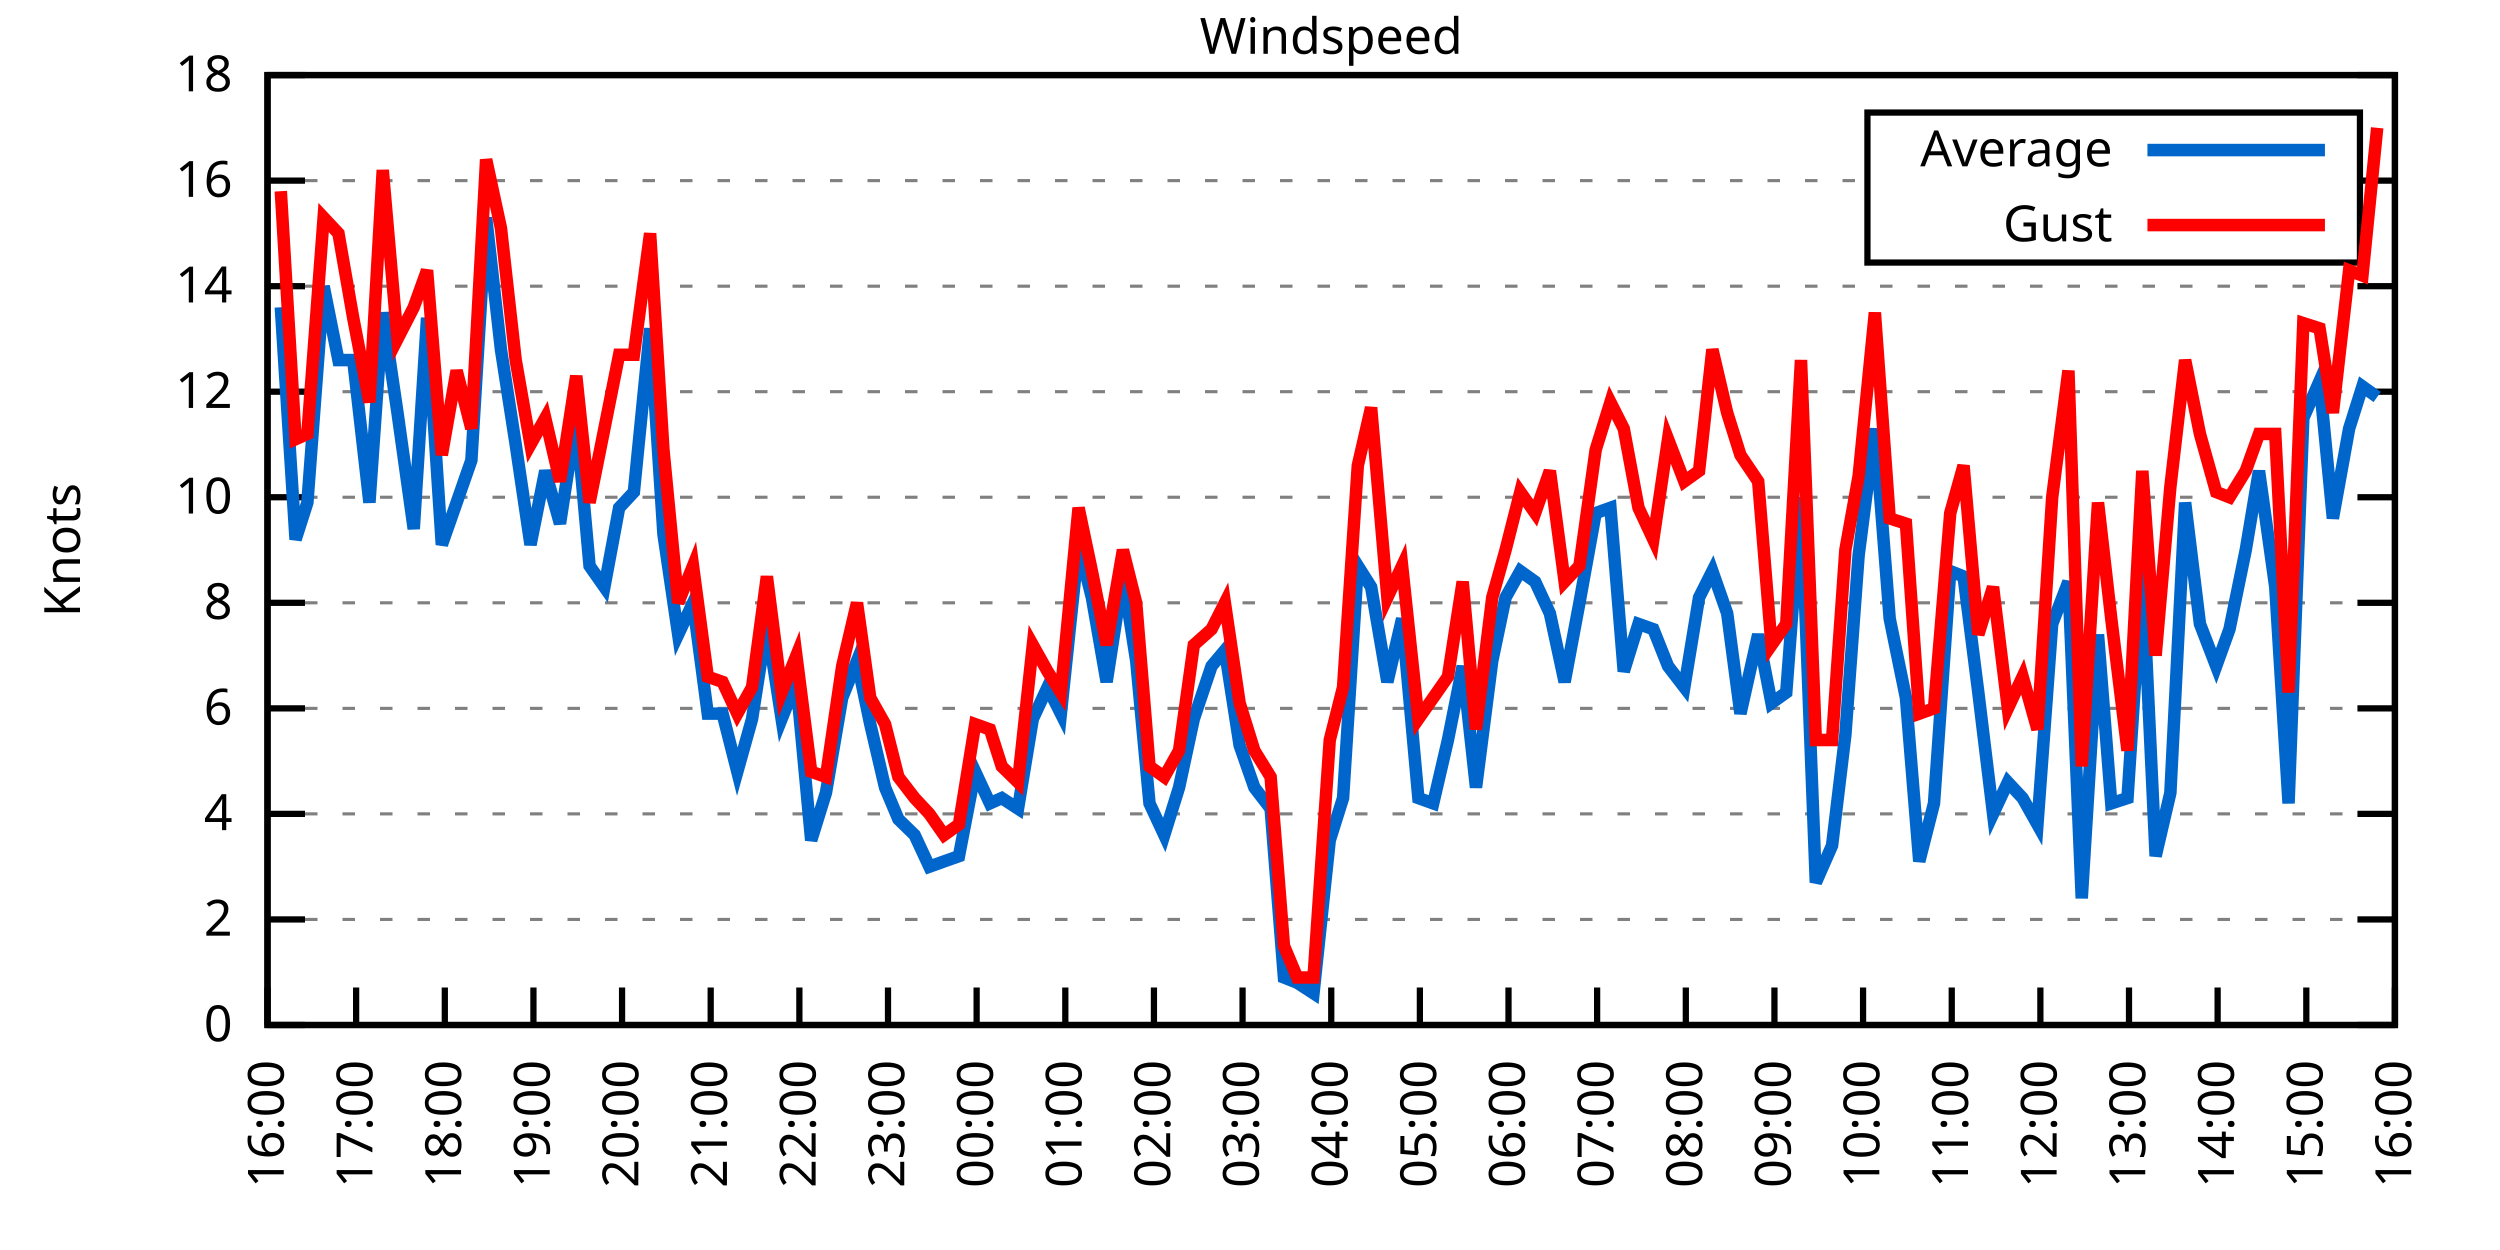
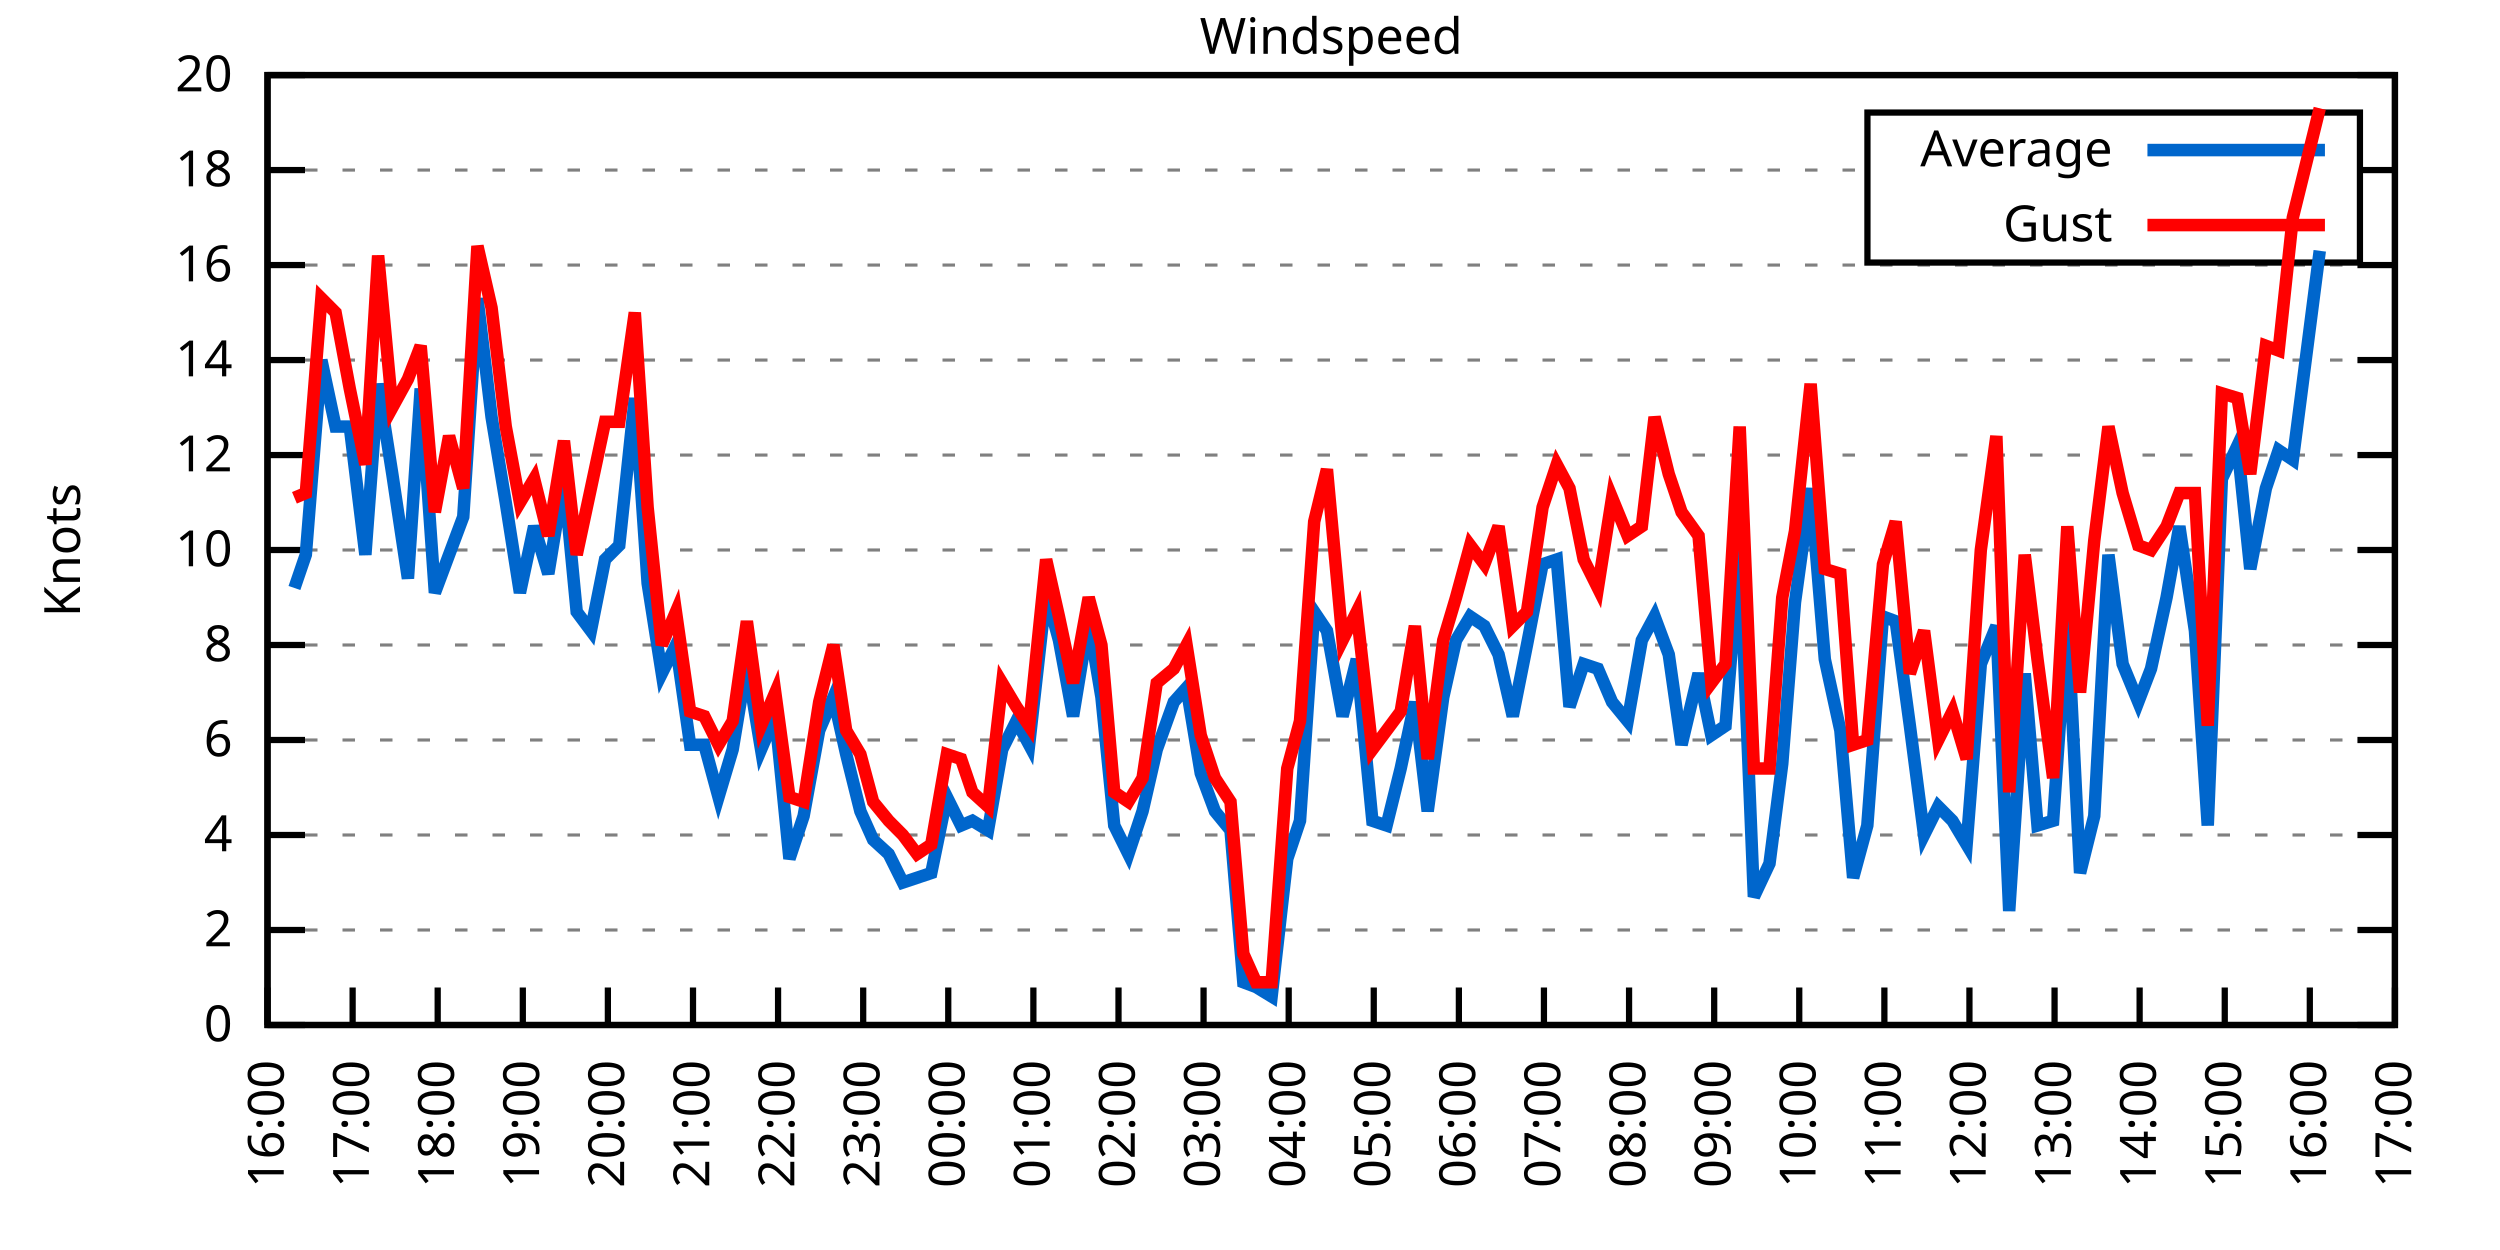
<svg xmlns="http://www.w3.org/2000/svg" xmlns:xlink="http://www.w3.org/1999/xlink" width="400" height="200" viewBox="0 0 400 200">
  <g id="gnuplot_canvas">
    <rect x="0" y="0" width="400" height="200" fill="none" />
    <defs>
      <circle id="gpDot" r="0.5" stroke-width="0.5" stroke="currentColor" />
      <path id="gpPt0" stroke-width="0.333" stroke="currentColor" d="M-1,0 h2 M0,-1 v2" />
      <path id="gpPt1" stroke-width="0.333" stroke="currentColor" d="M-1,-1 L1,1 M1,-1 L-1,1" />
      <path id="gpPt2" stroke-width="0.333" stroke="currentColor" d="M-1,0 L1,0 M0,-1 L0,1 M-1,-1 L1,1 M-1,1 L1,-1" />
      <rect id="gpPt3" stroke-width="0.333" stroke="currentColor" x="-1" y="-1" width="2" height="2" />
      <rect id="gpPt4" stroke-width="0.333" stroke="currentColor" fill="currentColor" x="-1" y="-1" width="2" height="2" />
      <circle id="gpPt5" stroke-width="0.333" stroke="currentColor" cx="0" cy="0" r="1" />
      <use xlink:href="#gpPt5" id="gpPt6" fill="currentColor" stroke="none" />
      <path id="gpPt7" stroke-width="0.333" stroke="currentColor" d="M0,-1.33 L-1.33,0.67 L1.33,0.67 z" />
      <use xlink:href="#gpPt7" id="gpPt8" fill="currentColor" stroke="none" />
      <use xlink:href="#gpPt7" id="gpPt9" stroke="currentColor" transform="rotate(180)" />
      <use xlink:href="#gpPt9" id="gpPt10" fill="currentColor" stroke="none" />
      <use xlink:href="#gpPt3" id="gpPt11" stroke="currentColor" transform="rotate(45)" />
      <use xlink:href="#gpPt11" id="gpPt12" fill="currentColor" stroke="none" />
      <path id="gpPt13" stroke-width="0.333" stroke="currentColor" d="M0,1.330 L1.265,0.411 L0.782,-1.067 L-0.782,-1.076 L-1.265,0.411 z" />
      <use xlink:href="#gpPt13" id="gpPt14" fill="currentColor" stroke="none" />
      <filter id="textbox" filterUnits="objectBoundingBox" x="0" y="0" height="1" width="1">
        <feFlood flood-color="white" flood-opacity="1" result="bgnd" />
        <feComposite in="SourceGraphic" in2="bgnd" operator="atop" />
      </filter>
      <filter id="greybox" filterUnits="objectBoundingBox" x="0" y="0" height="1" width="1">
        <feFlood flood-color="lightgrey" flood-opacity="1" result="grey" />
        <feComposite in="SourceGraphic" in2="grey" operator="atop" />
      </filter>
    </defs>
    <g fill="none" color="white" stroke="currentColor" stroke-width="1.00" stroke-linecap="butt" stroke-linejoin="miter">
</g>
    <g fill="none" color="black" stroke="currentColor" stroke-width="1.00" stroke-linecap="butt" stroke-linejoin="miter">
      <g stroke="none" shape-rendering="crispEdges">
        <polygon fill="rgb(255, 255, 255)" points="42.80,164.00 383.18,164.00 383.18,12.02 42.80,12.02 " />
      </g>
    </g>
    <g fill="none" color="black" stroke="currentColor" stroke-width="1.00" stroke-linecap="butt" stroke-linejoin="miter">
</g>
    <g fill="none" color="black" stroke="black" stroke-width="0.50" stroke-linecap="butt" stroke-linejoin="miter">
</g>
    <g fill="none" color="gray" stroke="currentColor" stroke-width="0.50" stroke-linecap="butt" stroke-linejoin="miter">
      <path stroke="gray" stroke-dasharray="2,4" class="gridline" d="M42.80,164.00 L383.19,164.00  " />
    </g>
    <g fill="none" color="gray" stroke="gray" stroke-width="1.00" stroke-linecap="butt" stroke-linejoin="miter">
</g>
    <g fill="none" color="black" stroke="currentColor" stroke-width="1.00" stroke-linecap="butt" stroke-linejoin="miter">
      <path stroke="black" d="M42.80,164.00 L48.80,164.00 M383.19,164.00 L377.19,164.00  " />
      <g transform="translate(37.20,166.60)" stroke="none" fill="black" font-family="Sans" font-size="8.00" text-anchor="end">
        <text>
          <tspan font-family="Sans"> 0</tspan>
        </text>
      </g>
    </g>
    <g fill="none" color="black" stroke="currentColor" stroke-width="1.00" stroke-linecap="butt" stroke-linejoin="miter">
</g>
    <g fill="none" color="black" stroke="black" stroke-width="0.50" stroke-linecap="butt" stroke-linejoin="miter">
</g>
    <g fill="none" color="gray" stroke="currentColor" stroke-width="0.50" stroke-linecap="butt" stroke-linejoin="miter">
-       <path stroke="gray" stroke-dasharray="2,4" class="gridline" d="M42.80,147.11 L383.19,147.11  " />
-     </g>
-     <g fill="none" color="gray" stroke="gray" stroke-width="1.00" stroke-linecap="butt" stroke-linejoin="miter">
- </g>
-     <g fill="none" color="black" stroke="currentColor" stroke-width="1.00" stroke-linecap="butt" stroke-linejoin="miter">
-       <path stroke="black" d="M42.80,147.11 L48.80,147.11 M383.19,147.11 L377.19,147.11  " />
-       <g transform="translate(37.20,149.71)" stroke="none" fill="black" font-family="Sans" font-size="8.00" text-anchor="end">
+       <path stroke="gray" stroke-dasharray="2,4" class="gridline" d="M42.80,148.80 L383.19,148.80  " />
+     </g>
+     <g fill="none" color="gray" stroke="gray" stroke-width="1.00" stroke-linecap="butt" stroke-linejoin="miter">
+ </g>
+     <g fill="none" color="black" stroke="currentColor" stroke-width="1.00" stroke-linecap="butt" stroke-linejoin="miter">
+       <path stroke="black" d="M42.80,148.80 L48.80,148.80 M383.19,148.80 L377.19,148.80  " />
+       <g transform="translate(37.20,151.40)" stroke="none" fill="black" font-family="Sans" font-size="8.00" text-anchor="end">
        <text>
          <tspan font-family="Sans"> 2</tspan>
        </text>
      </g>
    </g>
    <g fill="none" color="black" stroke="currentColor" stroke-width="1.00" stroke-linecap="butt" stroke-linejoin="miter">
</g>
    <g fill="none" color="black" stroke="black" stroke-width="0.50" stroke-linecap="butt" stroke-linejoin="miter">
</g>
    <g fill="none" color="gray" stroke="currentColor" stroke-width="0.50" stroke-linecap="butt" stroke-linejoin="miter">
-       <path stroke="gray" stroke-dasharray="2,4" class="gridline" d="M42.80,130.22 L383.19,130.22  " />
-     </g>
-     <g fill="none" color="gray" stroke="gray" stroke-width="1.00" stroke-linecap="butt" stroke-linejoin="miter">
- </g>
-     <g fill="none" color="black" stroke="currentColor" stroke-width="1.00" stroke-linecap="butt" stroke-linejoin="miter">
-       <path stroke="black" d="M42.80,130.22 L48.80,130.22 M383.19,130.22 L377.19,130.22  " />
-       <g transform="translate(37.20,132.82)" stroke="none" fill="black" font-family="Sans" font-size="8.00" text-anchor="end">
+       <path stroke="gray" stroke-dasharray="2,4" class="gridline" d="M42.80,133.60 L383.19,133.60  " />
+     </g>
+     <g fill="none" color="gray" stroke="gray" stroke-width="1.00" stroke-linecap="butt" stroke-linejoin="miter">
+ </g>
+     <g fill="none" color="black" stroke="currentColor" stroke-width="1.00" stroke-linecap="butt" stroke-linejoin="miter">
+       <path stroke="black" d="M42.80,133.60 L48.80,133.60 M383.19,133.60 L377.19,133.60  " />
+       <g transform="translate(37.20,136.20)" stroke="none" fill="black" font-family="Sans" font-size="8.00" text-anchor="end">
        <text>
          <tspan font-family="Sans"> 4</tspan>
        </text>
      </g>
    </g>
    <g fill="none" color="black" stroke="currentColor" stroke-width="1.00" stroke-linecap="butt" stroke-linejoin="miter">
</g>
    <g fill="none" color="black" stroke="black" stroke-width="0.50" stroke-linecap="butt" stroke-linejoin="miter">
</g>
    <g fill="none" color="gray" stroke="currentColor" stroke-width="0.50" stroke-linecap="butt" stroke-linejoin="miter">
-       <path stroke="gray" stroke-dasharray="2,4" class="gridline" d="M42.80,113.34 L383.19,113.34  " />
-     </g>
-     <g fill="none" color="gray" stroke="gray" stroke-width="1.00" stroke-linecap="butt" stroke-linejoin="miter">
- </g>
-     <g fill="none" color="black" stroke="currentColor" stroke-width="1.00" stroke-linecap="butt" stroke-linejoin="miter">
-       <path stroke="black" d="M42.80,113.34 L48.80,113.34 M383.19,113.34 L377.19,113.34  " />
-       <g transform="translate(37.20,115.94)" stroke="none" fill="black" font-family="Sans" font-size="8.00" text-anchor="end">
+       <path stroke="gray" stroke-dasharray="2,4" class="gridline" d="M42.80,118.40 L383.19,118.40  " />
+     </g>
+     <g fill="none" color="gray" stroke="gray" stroke-width="1.00" stroke-linecap="butt" stroke-linejoin="miter">
+ </g>
+     <g fill="none" color="black" stroke="currentColor" stroke-width="1.00" stroke-linecap="butt" stroke-linejoin="miter">
+       <path stroke="black" d="M42.80,118.40 L48.80,118.40 M383.19,118.40 L377.19,118.40  " />
+       <g transform="translate(37.20,121.00)" stroke="none" fill="black" font-family="Sans" font-size="8.00" text-anchor="end">
        <text>
          <tspan font-family="Sans"> 6</tspan>
        </text>
      </g>
    </g>
    <g fill="none" color="black" stroke="currentColor" stroke-width="1.00" stroke-linecap="butt" stroke-linejoin="miter">
</g>
    <g fill="none" color="black" stroke="black" stroke-width="0.50" stroke-linecap="butt" stroke-linejoin="miter">
</g>
    <g fill="none" color="gray" stroke="currentColor" stroke-width="0.50" stroke-linecap="butt" stroke-linejoin="miter">
-       <path stroke="gray" stroke-dasharray="2,4" class="gridline" d="M42.80,96.45 L383.19,96.45  " />
-     </g>
-     <g fill="none" color="gray" stroke="gray" stroke-width="1.00" stroke-linecap="butt" stroke-linejoin="miter">
- </g>
-     <g fill="none" color="black" stroke="currentColor" stroke-width="1.00" stroke-linecap="butt" stroke-linejoin="miter">
-       <path stroke="black" d="M42.80,96.45 L48.80,96.45 M383.19,96.45 L377.19,96.45  " />
-       <g transform="translate(37.20,99.05)" stroke="none" fill="black" font-family="Sans" font-size="8.00" text-anchor="end">
+       <path stroke="gray" stroke-dasharray="2,4" class="gridline" d="M42.80,103.20 L383.19,103.20  " />
+     </g>
+     <g fill="none" color="gray" stroke="gray" stroke-width="1.00" stroke-linecap="butt" stroke-linejoin="miter">
+ </g>
+     <g fill="none" color="black" stroke="currentColor" stroke-width="1.00" stroke-linecap="butt" stroke-linejoin="miter">
+       <path stroke="black" d="M42.80,103.20 L48.80,103.20 M383.19,103.20 L377.19,103.20  " />
+       <g transform="translate(37.20,105.80)" stroke="none" fill="black" font-family="Sans" font-size="8.00" text-anchor="end">
        <text>
          <tspan font-family="Sans"> 8</tspan>
        </text>
      </g>
    </g>
    <g fill="none" color="black" stroke="currentColor" stroke-width="1.00" stroke-linecap="butt" stroke-linejoin="miter">
</g>
    <g fill="none" color="black" stroke="black" stroke-width="0.50" stroke-linecap="butt" stroke-linejoin="miter">
</g>
    <g fill="none" color="gray" stroke="currentColor" stroke-width="0.50" stroke-linecap="butt" stroke-linejoin="miter">
-       <path stroke="gray" stroke-dasharray="2,4" class="gridline" d="M42.80,79.56 L383.19,79.56  " />
-     </g>
-     <g fill="none" color="gray" stroke="gray" stroke-width="1.00" stroke-linecap="butt" stroke-linejoin="miter">
- </g>
-     <g fill="none" color="black" stroke="currentColor" stroke-width="1.00" stroke-linecap="butt" stroke-linejoin="miter">
-       <path stroke="black" d="M42.80,79.56 L48.80,79.56 M383.19,79.56 L377.19,79.56  " />
-       <g transform="translate(37.20,82.16)" stroke="none" fill="black" font-family="Sans" font-size="8.00" text-anchor="end">
+       <path stroke="gray" stroke-dasharray="2,4" class="gridline" d="M42.80,88.00 L383.19,88.00  " />
+     </g>
+     <g fill="none" color="gray" stroke="gray" stroke-width="1.00" stroke-linecap="butt" stroke-linejoin="miter">
+ </g>
+     <g fill="none" color="black" stroke="currentColor" stroke-width="1.00" stroke-linecap="butt" stroke-linejoin="miter">
+       <path stroke="black" d="M42.80,88.00 L48.80,88.00 M383.19,88.00 L377.19,88.00  " />
+       <g transform="translate(37.20,90.60)" stroke="none" fill="black" font-family="Sans" font-size="8.00" text-anchor="end">
        <text>
          <tspan font-family="Sans"> 10</tspan>
        </text>
      </g>
    </g>
    <g fill="none" color="black" stroke="currentColor" stroke-width="1.00" stroke-linecap="butt" stroke-linejoin="miter">
</g>
    <g fill="none" color="black" stroke="black" stroke-width="0.50" stroke-linecap="butt" stroke-linejoin="miter">
</g>
    <g fill="none" color="gray" stroke="currentColor" stroke-width="0.50" stroke-linecap="butt" stroke-linejoin="miter">
-       <path stroke="gray" stroke-dasharray="2,4" class="gridline" d="M42.80,62.67 L383.19,62.67  " />
-     </g>
-     <g fill="none" color="gray" stroke="gray" stroke-width="1.00" stroke-linecap="butt" stroke-linejoin="miter">
- </g>
-     <g fill="none" color="black" stroke="currentColor" stroke-width="1.00" stroke-linecap="butt" stroke-linejoin="miter">
-       <path stroke="black" d="M42.80,62.67 L48.80,62.67 M383.19,62.67 L377.19,62.67  " />
-       <g transform="translate(37.20,65.27)" stroke="none" fill="black" font-family="Sans" font-size="8.00" text-anchor="end">
+       <path stroke="gray" stroke-dasharray="2,4" class="gridline" d="M42.80,72.81 L383.19,72.81  " />
+     </g>
+     <g fill="none" color="gray" stroke="gray" stroke-width="1.00" stroke-linecap="butt" stroke-linejoin="miter">
+ </g>
+     <g fill="none" color="black" stroke="currentColor" stroke-width="1.00" stroke-linecap="butt" stroke-linejoin="miter">
+       <path stroke="black" d="M42.80,72.81 L48.80,72.81 M383.19,72.81 L377.19,72.81  " />
+       <g transform="translate(37.20,75.41)" stroke="none" fill="black" font-family="Sans" font-size="8.00" text-anchor="end">
        <text>
          <tspan font-family="Sans"> 12</tspan>
        </text>
      </g>
    </g>
    <g fill="none" color="black" stroke="currentColor" stroke-width="1.00" stroke-linecap="butt" stroke-linejoin="miter">
</g>
    <g fill="none" color="black" stroke="black" stroke-width="0.50" stroke-linecap="butt" stroke-linejoin="miter">
</g>
    <g fill="none" color="gray" stroke="currentColor" stroke-width="0.50" stroke-linecap="butt" stroke-linejoin="miter">
-       <path stroke="gray" stroke-dasharray="2,4" class="gridline" d="M42.80,45.79 L383.19,45.79  " />
-     </g>
-     <g fill="none" color="gray" stroke="gray" stroke-width="1.00" stroke-linecap="butt" stroke-linejoin="miter">
- </g>
-     <g fill="none" color="black" stroke="currentColor" stroke-width="1.00" stroke-linecap="butt" stroke-linejoin="miter">
-       <path stroke="black" d="M42.80,45.79 L48.80,45.79 M383.19,45.79 L377.19,45.79  " />
-       <g transform="translate(37.20,48.39)" stroke="none" fill="black" font-family="Sans" font-size="8.00" text-anchor="end">
+       <path stroke="gray" stroke-dasharray="2,4" class="gridline" d="M42.80,57.61 L383.19,57.61  " />
+     </g>
+     <g fill="none" color="gray" stroke="gray" stroke-width="1.00" stroke-linecap="butt" stroke-linejoin="miter">
+ </g>
+     <g fill="none" color="black" stroke="currentColor" stroke-width="1.00" stroke-linecap="butt" stroke-linejoin="miter">
+       <path stroke="black" d="M42.80,57.61 L48.80,57.61 M383.19,57.61 L377.19,57.61  " />
+       <g transform="translate(37.20,60.21)" stroke="none" fill="black" font-family="Sans" font-size="8.00" text-anchor="end">
        <text>
          <tspan font-family="Sans"> 14</tspan>
        </text>
      </g>
    </g>
    <g fill="none" color="black" stroke="currentColor" stroke-width="1.00" stroke-linecap="butt" stroke-linejoin="miter">
</g>
    <g fill="none" color="black" stroke="black" stroke-width="0.50" stroke-linecap="butt" stroke-linejoin="miter">
</g>
    <g fill="none" color="gray" stroke="currentColor" stroke-width="0.50" stroke-linecap="butt" stroke-linejoin="miter">
-       <path stroke="gray" stroke-dasharray="2,4" class="gridline" d="M42.80,28.90 L298.79,28.90 M377.59,28.90 L383.19,28.90  " />
-     </g>
-     <g fill="none" color="gray" stroke="gray" stroke-width="1.00" stroke-linecap="butt" stroke-linejoin="miter">
- </g>
-     <g fill="none" color="black" stroke="currentColor" stroke-width="1.00" stroke-linecap="butt" stroke-linejoin="miter">
-       <path stroke="black" d="M42.80,28.90 L48.80,28.90 M383.19,28.90 L377.19,28.90  " />
-       <g transform="translate(37.20,31.50)" stroke="none" fill="black" font-family="Sans" font-size="8.00" text-anchor="end">
+       <path stroke="gray" stroke-dasharray="2,4" class="gridline" d="M42.80,42.41 L383.19,42.41  " />
+     </g>
+     <g fill="none" color="gray" stroke="gray" stroke-width="1.00" stroke-linecap="butt" stroke-linejoin="miter">
+ </g>
+     <g fill="none" color="black" stroke="currentColor" stroke-width="1.00" stroke-linecap="butt" stroke-linejoin="miter">
+       <path stroke="black" d="M42.80,42.41 L48.80,42.41 M383.19,42.41 L377.19,42.41  " />
+       <g transform="translate(37.20,45.01)" stroke="none" fill="black" font-family="Sans" font-size="8.00" text-anchor="end">
        <text>
          <tspan font-family="Sans"> 16</tspan>
+         </text>
+       </g>
+     </g>
+     <g fill="none" color="black" stroke="currentColor" stroke-width="1.00" stroke-linecap="butt" stroke-linejoin="miter">
+ </g>
+     <g fill="none" color="black" stroke="black" stroke-width="0.50" stroke-linecap="butt" stroke-linejoin="miter">
+ </g>
+     <g fill="none" color="gray" stroke="currentColor" stroke-width="0.50" stroke-linecap="butt" stroke-linejoin="miter">
+       <path stroke="gray" stroke-dasharray="2,4" class="gridline" d="M42.80,27.21 L298.79,27.21 M377.59,27.21 L383.19,27.21  " />
+     </g>
+     <g fill="none" color="gray" stroke="gray" stroke-width="1.00" stroke-linecap="butt" stroke-linejoin="miter">
+ </g>
+     <g fill="none" color="black" stroke="currentColor" stroke-width="1.00" stroke-linecap="butt" stroke-linejoin="miter">
+       <path stroke="black" d="M42.80,27.21 L48.80,27.21 M383.19,27.21 L377.19,27.21  " />
+       <g transform="translate(37.20,29.81)" stroke="none" fill="black" font-family="Sans" font-size="8.00" text-anchor="end">
+         <text>
+           <tspan font-family="Sans"> 18</tspan>
        </text>
      </g>
    </g>
    <g fill="none" color="black" stroke="currentColor" stroke-width="1.00" stroke-linecap="butt" stroke-linejoin="miter">
</g>
    <g fill="none" color="black" stroke="black" stroke-width="0.50" stroke-linecap="butt" stroke-linejoin="miter">
</g>
    <g fill="none" color="gray" stroke="currentColor" stroke-width="0.50" stroke-linecap="butt" stroke-linejoin="miter">
      <path stroke="gray" stroke-dasharray="2,4" class="gridline" d="M42.80,12.01 L383.19,12.01  " />
    </g>
    <g fill="none" color="gray" stroke="gray" stroke-width="1.00" stroke-linecap="butt" stroke-linejoin="miter">
</g>
    <g fill="none" color="black" stroke="currentColor" stroke-width="1.00" stroke-linecap="butt" stroke-linejoin="miter">
      <path stroke="black" d="M42.80,12.01 L48.80,12.01 M383.19,12.01 L377.19,12.01  " />
      <g transform="translate(37.20,14.61)" stroke="none" fill="black" font-family="Sans" font-size="8.00" text-anchor="end">
        <text>
-           <tspan font-family="Sans"> 18</tspan>
+           <tspan font-family="Sans"> 20</tspan>
        </text>
      </g>
    </g>
    <g fill="none" color="black" stroke="currentColor" stroke-width="1.00" stroke-linecap="butt" stroke-linejoin="miter">
      <path stroke="black" d="M42.80,164.00 L42.80,158.00  " />
      <g transform="translate(45.40,169.60) rotate(270.00)" stroke="none" fill="black" font-family="Sans" font-size="8.00" text-anchor="end">
        <text>
          <tspan font-family="Sans">16:00</tspan>
        </text>
      </g>
    </g>
    <g fill="none" color="black" stroke="currentColor" stroke-width="1.00" stroke-linecap="butt" stroke-linejoin="miter">
-       <path stroke="black" d="M56.98,164.00 L56.98,158.00  " />
-       <g transform="translate(59.58,169.60) rotate(270.00)" stroke="none" fill="black" font-family="Sans" font-size="8.00" text-anchor="end">
+       <path stroke="black" d="M56.42,164.00 L56.42,158.00  " />
+       <g transform="translate(59.02,169.60) rotate(270.00)" stroke="none" fill="black" font-family="Sans" font-size="8.00" text-anchor="end">
        <text>
          <tspan font-family="Sans">17:00</tspan>
        </text>
      </g>
    </g>
    <g fill="none" color="black" stroke="currentColor" stroke-width="1.00" stroke-linecap="butt" stroke-linejoin="miter">
-       <path stroke="black" d="M71.17,164.00 L71.17,158.00  " />
-       <g transform="translate(73.77,169.60) rotate(270.00)" stroke="none" fill="black" font-family="Sans" font-size="8.00" text-anchor="end">
+       <path stroke="black" d="M70.03,164.00 L70.03,158.00  " />
+       <g transform="translate(72.63,169.60) rotate(270.00)" stroke="none" fill="black" font-family="Sans" font-size="8.00" text-anchor="end">
        <text>
          <tspan font-family="Sans">18:00</tspan>
        </text>
      </g>
    </g>
    <g fill="none" color="black" stroke="currentColor" stroke-width="1.00" stroke-linecap="butt" stroke-linejoin="miter">
-       <path stroke="black" d="M85.35,164.00 L85.35,158.00  " />
-       <g transform="translate(87.95,169.60) rotate(270.00)" stroke="none" fill="black" font-family="Sans" font-size="8.00" text-anchor="end">
+       <path stroke="black" d="M83.65,164.00 L83.65,158.00  " />
+       <g transform="translate(86.25,169.60) rotate(270.00)" stroke="none" fill="black" font-family="Sans" font-size="8.00" text-anchor="end">
        <text>
          <tspan font-family="Sans">19:00</tspan>
        </text>
      </g>
    </g>
    <g fill="none" color="black" stroke="currentColor" stroke-width="1.00" stroke-linecap="butt" stroke-linejoin="miter">
-       <path stroke="black" d="M99.53,164.00 L99.53,158.00  " />
-       <g transform="translate(102.13,169.60) rotate(270.00)" stroke="none" fill="black" font-family="Sans" font-size="8.00" text-anchor="end">
+       <path stroke="black" d="M97.26,164.00 L97.26,158.00  " />
+       <g transform="translate(99.86,169.60) rotate(270.00)" stroke="none" fill="black" font-family="Sans" font-size="8.00" text-anchor="end">
        <text>
          <tspan font-family="Sans">20:00</tspan>
        </text>
      </g>
    </g>
    <g fill="none" color="black" stroke="currentColor" stroke-width="1.00" stroke-linecap="butt" stroke-linejoin="miter">
-       <path stroke="black" d="M113.71,164.00 L113.71,158.00  " />
-       <g transform="translate(116.31,169.60) rotate(270.00)" stroke="none" fill="black" font-family="Sans" font-size="8.00" text-anchor="end">
+       <path stroke="black" d="M110.88,164.00 L110.88,158.00  " />
+       <g transform="translate(113.48,169.60) rotate(270.00)" stroke="none" fill="black" font-family="Sans" font-size="8.00" text-anchor="end">
        <text>
          <tspan font-family="Sans">21:00</tspan>
        </text>
      </g>
    </g>
    <g fill="none" color="black" stroke="currentColor" stroke-width="1.00" stroke-linecap="butt" stroke-linejoin="miter">
-       <path stroke="black" d="M127.90,164.00 L127.90,158.00  " />
-       <g transform="translate(130.50,169.60) rotate(270.00)" stroke="none" fill="black" font-family="Sans" font-size="8.00" text-anchor="end">
+       <path stroke="black" d="M124.49,164.00 L124.49,158.00  " />
+       <g transform="translate(127.09,169.60) rotate(270.00)" stroke="none" fill="black" font-family="Sans" font-size="8.00" text-anchor="end">
        <text>
          <tspan font-family="Sans">22:00</tspan>
        </text>
      </g>
    </g>
    <g fill="none" color="black" stroke="currentColor" stroke-width="1.00" stroke-linecap="butt" stroke-linejoin="miter">
-       <path stroke="black" d="M142.08,164.00 L142.08,158.00  " />
-       <g transform="translate(144.68,169.60) rotate(270.00)" stroke="none" fill="black" font-family="Sans" font-size="8.00" text-anchor="end">
+       <path stroke="black" d="M138.11,164.00 L138.11,158.00  " />
+       <g transform="translate(140.71,169.60) rotate(270.00)" stroke="none" fill="black" font-family="Sans" font-size="8.00" text-anchor="end">
        <text>
          <tspan font-family="Sans">23:00</tspan>
        </text>
      </g>
    </g>
    <g fill="none" color="black" stroke="currentColor" stroke-width="1.00" stroke-linecap="butt" stroke-linejoin="miter">
-       <path stroke="black" d="M156.26,164.00 L156.26,158.00  " />
-       <g transform="translate(158.86,169.60) rotate(270.00)" stroke="none" fill="black" font-family="Sans" font-size="8.00" text-anchor="end">
+       <path stroke="black" d="M151.72,164.00 L151.72,158.00  " />
+       <g transform="translate(154.32,169.60) rotate(270.00)" stroke="none" fill="black" font-family="Sans" font-size="8.00" text-anchor="end">
        <text>
          <tspan font-family="Sans">00:00</tspan>
        </text>
      </g>
    </g>
    <g fill="none" color="black" stroke="currentColor" stroke-width="1.00" stroke-linecap="butt" stroke-linejoin="miter">
-       <path stroke="black" d="M170.45,164.00 L170.45,158.00  " />
-       <g transform="translate(173.05,169.60) rotate(270.00)" stroke="none" fill="black" font-family="Sans" font-size="8.00" text-anchor="end">
+       <path stroke="black" d="M165.34,164.00 L165.34,158.00  " />
+       <g transform="translate(167.94,169.60) rotate(270.00)" stroke="none" fill="black" font-family="Sans" font-size="8.00" text-anchor="end">
        <text>
          <tspan font-family="Sans">01:00</tspan>
        </text>
      </g>
    </g>
    <g fill="none" color="black" stroke="currentColor" stroke-width="1.00" stroke-linecap="butt" stroke-linejoin="miter">
-       <path stroke="black" d="M184.63,164.00 L184.63,158.00  " />
-       <g transform="translate(187.23,169.60) rotate(270.00)" stroke="none" fill="black" font-family="Sans" font-size="8.00" text-anchor="end">
+       <path stroke="black" d="M178.96,164.00 L178.96,158.00  " />
+       <g transform="translate(181.56,169.60) rotate(270.00)" stroke="none" fill="black" font-family="Sans" font-size="8.00" text-anchor="end">
        <text>
          <tspan font-family="Sans">02:00</tspan>
        </text>
      </g>
    </g>
    <g fill="none" color="black" stroke="currentColor" stroke-width="1.00" stroke-linecap="butt" stroke-linejoin="miter">
-       <path stroke="black" d="M198.81,164.00 L198.81,158.00  " />
-       <g transform="translate(201.41,169.60) rotate(270.00)" stroke="none" fill="black" font-family="Sans" font-size="8.00" text-anchor="end">
+       <path stroke="black" d="M192.57,164.00 L192.57,158.00  " />
+       <g transform="translate(195.17,169.60) rotate(270.00)" stroke="none" fill="black" font-family="Sans" font-size="8.00" text-anchor="end">
        <text>
          <tspan font-family="Sans">03:00</tspan>
        </text>
      </g>
    </g>
    <g fill="none" color="black" stroke="currentColor" stroke-width="1.00" stroke-linecap="butt" stroke-linejoin="miter">
-       <path stroke="black" d="M213.00,164.00 L213.00,158.00  " />
-       <g transform="translate(215.60,169.60) rotate(270.00)" stroke="none" fill="black" font-family="Sans" font-size="8.00" text-anchor="end">
+       <path stroke="black" d="M206.19,164.00 L206.19,158.00  " />
+       <g transform="translate(208.79,169.60) rotate(270.00)" stroke="none" fill="black" font-family="Sans" font-size="8.00" text-anchor="end">
        <text>
          <tspan font-family="Sans">04:00</tspan>
        </text>
      </g>
    </g>
    <g fill="none" color="black" stroke="currentColor" stroke-width="1.00" stroke-linecap="butt" stroke-linejoin="miter">
-       <path stroke="black" d="M227.18,164.00 L227.18,158.00  " />
-       <g transform="translate(229.78,169.60) rotate(270.00)" stroke="none" fill="black" font-family="Sans" font-size="8.00" text-anchor="end">
+       <path stroke="black" d="M219.80,164.00 L219.80,158.00  " />
+       <g transform="translate(222.40,169.60) rotate(270.00)" stroke="none" fill="black" font-family="Sans" font-size="8.00" text-anchor="end">
        <text>
          <tspan font-family="Sans">05:00</tspan>
        </text>
      </g>
    </g>
    <g fill="none" color="black" stroke="currentColor" stroke-width="1.00" stroke-linecap="butt" stroke-linejoin="miter">
-       <path stroke="black" d="M241.36,164.00 L241.36,158.00  " />
-       <g transform="translate(243.96,169.60) rotate(270.00)" stroke="none" fill="black" font-family="Sans" font-size="8.00" text-anchor="end">
+       <path stroke="black" d="M233.42,164.00 L233.42,158.00  " />
+       <g transform="translate(236.02,169.60) rotate(270.00)" stroke="none" fill="black" font-family="Sans" font-size="8.00" text-anchor="end">
        <text>
          <tspan font-family="Sans">06:00</tspan>
        </text>
      </g>
    </g>
    <g fill="none" color="black" stroke="currentColor" stroke-width="1.00" stroke-linecap="butt" stroke-linejoin="miter">
-       <path stroke="black" d="M255.54,164.00 L255.54,158.00  " />
-       <g transform="translate(258.14,169.60) rotate(270.00)" stroke="none" fill="black" font-family="Sans" font-size="8.00" text-anchor="end">
+       <path stroke="black" d="M247.03,164.00 L247.03,158.00  " />
+       <g transform="translate(249.63,169.60) rotate(270.00)" stroke="none" fill="black" font-family="Sans" font-size="8.00" text-anchor="end">
        <text>
          <tspan font-family="Sans">07:00</tspan>
        </text>
      </g>
    </g>
    <g fill="none" color="black" stroke="currentColor" stroke-width="1.00" stroke-linecap="butt" stroke-linejoin="miter">
-       <path stroke="black" d="M269.73,164.00 L269.73,158.00  " />
-       <g transform="translate(272.33,169.60) rotate(270.00)" stroke="none" fill="black" font-family="Sans" font-size="8.00" text-anchor="end">
+       <path stroke="black" d="M260.65,164.00 L260.65,158.00  " />
+       <g transform="translate(263.25,169.60) rotate(270.00)" stroke="none" fill="black" font-family="Sans" font-size="8.00" text-anchor="end">
        <text>
          <tspan font-family="Sans">08:00</tspan>
        </text>
      </g>
    </g>
    <g fill="none" color="black" stroke="currentColor" stroke-width="1.00" stroke-linecap="butt" stroke-linejoin="miter">
-       <path stroke="black" d="M283.91,164.00 L283.91,158.00  " />
-       <g transform="translate(286.51,169.60) rotate(270.00)" stroke="none" fill="black" font-family="Sans" font-size="8.00" text-anchor="end">
+       <path stroke="black" d="M274.27,164.00 L274.27,158.00  " />
+       <g transform="translate(276.87,169.60) rotate(270.00)" stroke="none" fill="black" font-family="Sans" font-size="8.00" text-anchor="end">
        <text>
          <tspan font-family="Sans">09:00</tspan>
        </text>
      </g>
    </g>
    <g fill="none" color="black" stroke="currentColor" stroke-width="1.00" stroke-linecap="butt" stroke-linejoin="miter">
-       <path stroke="black" d="M298.09,164.00 L298.09,158.00  " />
-       <g transform="translate(300.69,169.60) rotate(270.00)" stroke="none" fill="black" font-family="Sans" font-size="8.00" text-anchor="end">
+       <path stroke="black" d="M287.88,164.00 L287.88,158.00  " />
+       <g transform="translate(290.48,169.60) rotate(270.00)" stroke="none" fill="black" font-family="Sans" font-size="8.00" text-anchor="end">
        <text>
          <tspan font-family="Sans">10:00</tspan>
        </text>
      </g>
    </g>
    <g fill="none" color="black" stroke="currentColor" stroke-width="1.00" stroke-linecap="butt" stroke-linejoin="miter">
-       <path stroke="black" d="M312.28,164.00 L312.28,158.00  " />
-       <g transform="translate(314.88,169.60) rotate(270.00)" stroke="none" fill="black" font-family="Sans" font-size="8.00" text-anchor="end">
+       <path stroke="black" d="M301.50,164.00 L301.50,158.00  " />
+       <g transform="translate(304.10,169.60) rotate(270.00)" stroke="none" fill="black" font-family="Sans" font-size="8.00" text-anchor="end">
        <text>
          <tspan font-family="Sans">11:00</tspan>
        </text>
      </g>
    </g>
    <g fill="none" color="black" stroke="currentColor" stroke-width="1.00" stroke-linecap="butt" stroke-linejoin="miter">
-       <path stroke="black" d="M326.46,164.00 L326.46,158.00  " />
-       <g transform="translate(329.06,169.60) rotate(270.00)" stroke="none" fill="black" font-family="Sans" font-size="8.00" text-anchor="end">
+       <path stroke="black" d="M315.11,164.00 L315.11,158.00  " />
+       <g transform="translate(317.71,169.60) rotate(270.00)" stroke="none" fill="black" font-family="Sans" font-size="8.00" text-anchor="end">
        <text>
          <tspan font-family="Sans">12:00</tspan>
        </text>
      </g>
    </g>
    <g fill="none" color="black" stroke="currentColor" stroke-width="1.00" stroke-linecap="butt" stroke-linejoin="miter">
-       <path stroke="black" d="M340.64,164.00 L340.64,158.00  " />
-       <g transform="translate(343.24,169.60) rotate(270.00)" stroke="none" fill="black" font-family="Sans" font-size="8.00" text-anchor="end">
+       <path stroke="black" d="M328.73,164.00 L328.73,158.00  " />
+       <g transform="translate(331.33,169.60) rotate(270.00)" stroke="none" fill="black" font-family="Sans" font-size="8.00" text-anchor="end">
        <text>
          <tspan font-family="Sans">13:00</tspan>
        </text>
      </g>
    </g>
    <g fill="none" color="black" stroke="currentColor" stroke-width="1.00" stroke-linecap="butt" stroke-linejoin="miter">
-       <path stroke="black" d="M354.82,164.00 L354.82,158.00  " />
-       <g transform="translate(357.42,169.60) rotate(270.00)" stroke="none" fill="black" font-family="Sans" font-size="8.00" text-anchor="end">
+       <path stroke="black" d="M342.34,164.00 L342.34,158.00  " />
+       <g transform="translate(344.94,169.60) rotate(270.00)" stroke="none" fill="black" font-family="Sans" font-size="8.00" text-anchor="end">
        <text>
          <tspan font-family="Sans">14:00</tspan>
        </text>
      </g>
    </g>
    <g fill="none" color="black" stroke="currentColor" stroke-width="1.00" stroke-linecap="butt" stroke-linejoin="miter">
-       <path stroke="black" d="M369.01,164.00 L369.01,158.00  " />
-       <g transform="translate(371.61,169.60) rotate(270.00)" stroke="none" fill="black" font-family="Sans" font-size="8.00" text-anchor="end">
+       <path stroke="black" d="M355.96,164.00 L355.96,158.00  " />
+       <g transform="translate(358.56,169.60) rotate(270.00)" stroke="none" fill="black" font-family="Sans" font-size="8.00" text-anchor="end">
        <text>
          <tspan font-family="Sans">15:00</tspan>
+         </text>
+       </g>
+     </g>
+     <g fill="none" color="black" stroke="currentColor" stroke-width="1.00" stroke-linecap="butt" stroke-linejoin="miter">
+       <path stroke="black" d="M369.57,164.00 L369.57,158.00  " />
+       <g transform="translate(372.17,169.60) rotate(270.00)" stroke="none" fill="black" font-family="Sans" font-size="8.00" text-anchor="end">
+         <text>
+           <tspan font-family="Sans">16:00</tspan>
        </text>
      </g>
    </g>
    <g fill="none" color="black" stroke="currentColor" stroke-width="1.00" stroke-linecap="butt" stroke-linejoin="miter">
      <path stroke="black" d="M383.19,164.00 L383.19,158.00  " />
      <g transform="translate(385.79,169.60) rotate(270.00)" stroke="none" fill="black" font-family="Sans" font-size="8.00" text-anchor="end">
        <text>
-           <tspan font-family="Sans">16:00</tspan>
+           <tspan font-family="Sans">17:00</tspan>
        </text>
      </g>
    </g>
    <g fill="none" color="black" stroke="currentColor" stroke-width="1.00" stroke-linecap="butt" stroke-linejoin="miter">
</g>
    <g fill="none" color="black" stroke="currentColor" stroke-width="1.00" stroke-linecap="butt" stroke-linejoin="miter">
      <path stroke="black" d="M42.80,12.01 L42.80,164.00 L383.19,164.00 L383.19,12.01 L42.80,12.01 Z  " />
    </g>
    <g fill="none" color="black" stroke="currentColor" stroke-width="1.00" stroke-linecap="butt" stroke-linejoin="miter">
</g>
    <g fill="none" color="black" stroke="currentColor" stroke-width="1.00" stroke-linecap="butt" stroke-linejoin="miter">
      <path stroke="black" d="M298.79,42.01 L298.79,18.01 L377.59,18.01 L377.59,42.01 L298.79,42.01 Z  " />
    </g>
    <g id="Windspeed_plot_1">
      <g fill="none" color="white" stroke="black" stroke-width="2.00" stroke-linecap="butt" stroke-linejoin="miter">
</g>
      <g fill="none" color="black" stroke="currentColor" stroke-width="2.00" stroke-linecap="butt" stroke-linejoin="miter">
        <g transform="translate(337.99,26.61)" stroke="none" fill="black" font-family="Sans" font-size="8.00" text-anchor="end">
          <text>
            <tspan font-family="Sans">Average</tspan>
          </text>
        </g>
      </g>
      <g fill="none" color="black" stroke="currentColor" stroke-width="2.00" stroke-linecap="butt" stroke-linejoin="miter">
-         <path stroke="rgb(  0, 102, 204)" d="M343.59,24.01 L371.99,24.01 M44.93,49.16 L47.29,86.32 L49.18,80.41 L51.78,45.79 L54.15,57.61 L56.51,57.61   L59.11,80.41 L61.24,50.01 L63.60,66.05 L66.20,84.63 L68.33,50.85 L70.69,87.16 L73.06,80.41 L75.42,73.65   L77.78,34.81 L80.15,55.92 L82.51,71.12 L84.88,87.16 L87.24,75.34 L89.60,83.78 L92.20,66.90 L94.33,90.54   L96.70,93.92 L99.06,81.25 L101.42,78.72 L104.02,52.54 L106.15,85.47 L108.51,101.52 L110.88,96.45 L113.24,114.18   L115.61,114.18 L117.97,123.47 L120.33,115.03 L122.70,99.83 L125.06,115.03 L127.42,109.11 L129.79,134.45 L132.15,126.85   L134.75,111.65 L137.12,105.74 L139.24,115.87 L141.61,126.00 L143.74,131.07 L146.34,133.60 L148.70,138.67 L151.06,137.82   L153.43,136.98 L156.03,123.47 L158.39,128.54 L160.28,127.69 L162.88,129.38 L165.25,115.03 L167.61,109.96 L169.74,114.18   L172.57,87.16 L174.70,95.60 L177.06,109.11 L179.67,92.23 L181.79,105.74 L183.92,128.54 L186.28,133.60 L188.65,126.00   L191.01,115.03 L193.85,106.58 L195.98,104.05 L198.34,119.25 L200.70,126.00 L203.30,129.38 L205.43,156.40 L207.56,157.24   L210.16,158.93 L212.76,134.45 L214.89,127.69 L217.25,90.54 L219.38,93.92 L221.98,109.11 L224.34,98.98 L226.94,127.69   L229.31,128.54 L231.67,118.40 L234.03,106.58 L236.16,126.00 L238.76,105.74 L240.89,95.60 L243.25,91.38 L245.62,93.07   L247.98,98.14 L250.34,109.11 L252.71,96.45 L255.31,82.09 L257.67,81.25 L259.80,107.43 L262.16,99.83 L264.53,100.67   L266.89,106.58 L269.49,109.96 L271.85,95.60 L273.98,91.38 L276.35,98.14 L278.47,114.18 L281.31,101.52 L283.44,112.49   L285.80,110.80 L288.16,79.56 L290.53,141.20 L293.13,135.29 L295.26,117.56 L297.38,88.85 L299.98,68.58 L302.35,98.98   L304.95,111.65 L307.08,137.82 L309.44,128.54 L312.04,91.38 L314.17,92.23 L316.53,110.80 L318.89,130.22 L321.26,125.16   L323.62,127.69 L325.99,131.91 L328.35,99.83 L330.95,93.07 L333.08,143.73 L335.68,101.52 L337.80,128.54 L340.40,127.69   L342.77,91.38 L344.90,136.98 L347.26,126.85 L349.62,80.41 L351.99,99.83 L354.59,106.58 L356.72,100.67 L359.32,88.00   L361.44,75.34 L364.04,93.92 L366.17,128.54 L368.53,66.90 L371.13,60.98 L373.26,82.94 L375.86,68.58 L377.99,61.83   L380.35,63.52  " />
+         <path stroke="rgb(  0, 102, 204)" d="M343.59,24.01 L371.99,24.01 M47.11,94.08 L48.93,88.76 L51.42,57.61 L53.69,68.25 L55.96,68.25 L58.46,88.76   L60.50,61.41 L62.77,75.85 L65.27,92.56 L67.31,62.17 L69.58,94.84 L71.85,88.76 L74.12,82.69 L76.39,47.73   L78.65,66.73 L80.92,80.41 L83.19,94.84 L85.46,84.21 L87.73,91.80 L90.23,76.61 L92.27,97.88 L94.54,100.92   L96.81,89.52 L99.08,87.25 L101.57,63.69 L103.62,93.32 L105.89,107.76 L108.15,103.20 L110.42,119.16 L112.69,119.16   L114.96,127.52 L117.23,119.92 L119.50,106.24 L121.77,119.92 L124.04,114.60 L126.31,137.40 L128.58,130.56 L131.07,116.88   L133.34,111.56 L135.39,120.68 L137.66,129.80 L139.70,134.36 L142.19,136.64 L144.46,141.20 L146.73,140.44 L149.00,139.68   L151.50,127.52 L153.77,132.08 L155.58,131.32 L158.08,132.84 L160.35,119.92 L162.62,115.36 L164.66,119.16 L167.38,94.84   L169.43,102.44 L171.69,114.60 L174.19,99.40 L176.23,111.56 L178.28,132.08 L180.54,136.64 L182.81,129.80 L185.08,119.92   L187.81,112.32 L189.85,110.04 L192.12,123.72 L194.39,129.80 L196.88,132.84 L198.93,157.16 L200.97,157.92 L203.46,159.44   L205.96,137.40 L208.00,131.32 L210.27,97.88 L212.31,100.92 L214.81,114.60 L217.08,105.48 L219.58,131.32 L221.85,132.08   L224.11,122.96 L226.38,112.32 L228.43,129.80 L230.92,111.56 L232.96,102.44 L235.23,98.64 L237.50,100.16 L239.77,104.72   L242.04,114.60 L244.31,103.20 L246.81,90.28 L249.08,89.52 L251.12,113.08 L253.39,106.24 L255.66,107.00 L257.93,112.32   L260.42,115.36 L262.69,102.44 L264.73,98.64 L267.00,104.72 L269.05,119.16 L271.77,107.76 L273.81,117.64 L276.08,116.12   L278.35,88.00 L280.62,143.48 L283.12,138.16 L285.16,122.20 L287.20,96.36 L289.70,78.13 L291.97,105.48 L294.46,116.88   L296.50,140.44 L298.77,132.08 L301.27,98.64 L303.31,99.40 L305.58,116.12 L307.85,133.60 L310.12,129.04 L312.39,131.32   L314.66,135.12 L316.93,106.24 L319.42,100.16 L321.47,145.76 L323.96,107.76 L326.00,132.08 L328.50,131.32 L330.77,98.64   L332.81,139.68 L335.08,130.56 L337.35,88.76 L339.62,106.24 L342.12,112.32 L344.16,107.00 L346.65,95.60 L348.70,84.21   L351.19,100.92 L353.24,132.08 L355.50,76.61 L358.00,71.29 L360.04,91.04 L362.54,78.13 L364.58,72.05 L366.85,73.57   L371.16,40.13  " />
      </g>
    </g>
    <g id="Windspeed_plot_2">
      <g fill="none" color="black" stroke="currentColor" stroke-width="2.00" stroke-linecap="butt" stroke-linejoin="miter">
        <g transform="translate(337.99,38.61)" stroke="none" fill="black" font-family="Sans" font-size="8.00" text-anchor="end">
          <text>
            <tspan font-family="Sans">Gust</tspan>
          </text>
        </g>
      </g>
      <g fill="none" color="black" stroke="currentColor" stroke-width="2.00" stroke-linecap="butt" stroke-linejoin="miter">
-         <path stroke="rgb(255,   0,   0)" d="M343.59,36.01 L371.99,36.01 M44.93,30.59 L47.29,70.27 L49.18,69.43 L51.78,34.81 L54.15,37.34 L56.51,50.85   L59.11,64.36 L61.24,27.21 L63.60,54.23 L66.20,49.16 L68.33,43.25 L70.69,72.81 L73.06,59.30 L75.42,68.58   L77.78,25.52 L80.15,36.50 L82.51,57.61 L84.88,71.12 L87.24,66.90 L89.60,77.03 L92.20,60.14 L94.33,80.41   L96.70,68.58 L99.06,56.76 L101.42,56.76 L104.02,37.34 L106.15,71.96 L108.51,96.45 L110.88,90.54 L113.24,108.27   L115.61,109.11 L117.97,114.18 L120.33,109.96 L122.70,92.23 L125.06,110.80 L127.42,104.89 L129.79,123.47 L132.15,124.31   L134.75,106.58 L137.12,96.45 L139.24,111.65 L141.61,115.87 L143.74,124.31 L146.34,127.69 L148.70,130.22 L151.06,133.60   L153.43,131.91 L156.03,115.87 L158.39,116.71 L160.28,122.62 L162.88,125.16 L165.25,103.20 L167.61,107.43 L169.74,110.80   L172.57,81.25 L174.70,91.38 L177.06,103.20 L179.67,88.00 L181.79,96.45 L183.92,122.62 L186.28,124.31 L188.65,120.09   L191.01,103.20 L193.85,100.67 L195.98,96.45 L198.34,112.49 L200.70,120.09 L203.30,124.31 L205.43,151.33 L207.56,156.40   L210.16,156.40 L212.76,118.40 L214.89,109.96 L217.25,74.49 L219.38,65.21 L221.98,95.60 L224.34,90.54 L226.94,115.03   L229.31,111.65 L231.67,108.27 L234.03,93.07 L236.16,116.71 L238.76,95.60 L240.89,88.00 L243.25,78.72 L245.62,82.09   L247.98,75.34 L250.34,93.07 L252.71,90.54 L255.31,71.96 L257.67,64.36 L259.80,68.58 L262.16,81.25 L264.53,86.32   L266.89,70.27 L269.49,77.03 L271.85,75.34 L273.98,55.92 L276.35,66.05 L278.47,72.81 L281.31,77.03 L283.44,103.20   L285.80,99.83 L288.16,57.61 L290.53,118.40 L293.13,118.40 L295.26,88.00 L297.38,76.18 L299.98,50.01 L302.35,82.94   L304.95,83.78 L307.08,114.18 L309.44,113.34 L312.04,82.09 L314.17,74.49 L316.53,101.52 L318.89,93.92 L321.26,113.34   L323.62,108.27 L325.99,116.71 L328.35,79.56 L330.95,59.30 L333.08,122.62 L335.68,80.41 L337.80,98.98 L340.40,120.09   L342.77,75.34 L344.90,104.89 L347.26,77.87 L349.62,57.61 L351.99,69.43 L354.59,78.72 L356.72,79.56 L359.32,75.34   L361.44,69.43 L364.04,69.43 L366.17,110.80 L368.53,51.70 L371.13,52.54 L373.26,66.05 L375.86,43.25 L377.99,44.10   L380.35,20.45  " />
+         <path stroke="rgb(255,   0,   0)" d="M343.59,36.01 L371.99,36.01 M47.11,79.65 L48.93,78.89 L51.42,47.73 L53.69,50.01 L55.96,62.17 L58.46,74.33   L60.50,40.89 L62.77,65.21 L65.27,60.65 L67.31,55.33 L69.58,81.93 L71.85,69.77 L74.12,78.13 L76.39,39.37   L78.65,49.25 L80.92,68.25 L83.19,80.41 L85.46,76.61 L87.73,85.73 L90.23,70.53 L92.27,88.76 L94.54,78.13   L96.81,67.49 L99.08,67.49 L101.57,50.01 L103.62,81.17 L105.89,103.20 L108.15,97.88 L110.42,113.84 L112.69,114.60   L114.96,119.16 L117.23,115.36 L119.50,99.40 L121.77,116.12 L124.04,110.80 L126.31,127.52 L128.58,128.28 L131.07,112.32   L133.34,103.20 L135.39,116.88 L137.66,120.68 L139.70,128.28 L142.19,131.32 L144.46,133.60 L146.73,136.64 L149.00,135.12   L151.50,120.68 L153.77,121.44 L155.58,126.76 L158.08,129.04 L160.35,109.28 L162.62,113.08 L164.66,116.12 L167.38,89.52   L169.43,98.64 L171.69,109.28 L174.19,95.60 L176.23,103.20 L178.28,126.76 L180.54,128.28 L182.81,124.48 L185.08,109.28   L187.81,107.00 L189.85,103.20 L192.12,117.64 L194.39,124.48 L196.88,128.28 L198.93,152.60 L200.97,157.16 L203.46,157.16   L205.96,122.96 L208.00,115.36 L210.27,83.45 L212.31,75.09 L214.81,102.44 L217.08,97.88 L219.58,119.92 L221.85,116.88   L224.11,113.84 L226.38,100.16 L228.43,121.44 L230.92,102.44 L232.96,95.60 L235.23,87.25 L237.50,90.28 L239.77,84.21   L242.04,100.16 L244.31,97.88 L246.81,81.17 L249.08,74.33 L251.12,78.13 L253.39,89.52 L255.66,94.08 L257.93,79.65   L260.42,85.73 L262.69,84.21 L264.73,66.73 L267.00,75.85 L269.05,81.93 L271.77,85.73 L273.81,109.28 L276.08,106.24   L278.35,68.25 L280.62,122.96 L283.12,122.96 L285.16,95.60 L287.20,84.97 L289.70,61.41 L291.97,91.04 L294.46,91.80   L296.50,119.16 L298.77,118.40 L301.27,90.28 L303.31,83.45 L305.58,107.76 L307.85,100.92 L310.12,118.40 L312.39,113.84   L314.66,121.44 L316.93,88.00 L319.42,69.77 L321.47,126.76 L323.96,88.76 L326.00,105.48 L328.50,124.48 L330.77,84.21   L332.81,110.80 L335.08,86.49 L337.35,68.25 L339.62,78.89 L342.12,87.25 L344.16,88.00 L346.65,84.21 L348.70,78.89   L351.19,78.89 L353.24,116.12 L355.50,62.93 L358.00,63.69 L360.04,75.85 L362.54,55.33 L364.58,56.09 L366.85,34.81   L371.16,17.33  " />
      </g>
    </g>
    <g fill="none" color="black" stroke="currentColor" stroke-width="2.00" stroke-linecap="butt" stroke-linejoin="miter">
</g>
    <g fill="none" color="black" stroke="black" stroke-width="1.00" stroke-linecap="butt" stroke-linejoin="miter">
</g>
    <g fill="none" color="black" stroke="currentColor" stroke-width="1.00" stroke-linecap="butt" stroke-linejoin="miter">
      <path stroke="black" d="M42.80,12.01 L42.80,164.00 L383.19,164.00 L383.19,12.01 L42.80,12.01 Z  " />
      <g transform="translate(12.80,88.01) rotate(270.00)" stroke="none" fill="black" font-family="Sans" font-size="8.00" text-anchor="middle">
        <text>
          <tspan font-family="Sans">Knots</tspan>
        </text>
      </g>
    </g>
    <g fill="none" color="black" stroke="currentColor" stroke-width="1.00" stroke-linecap="butt" stroke-linejoin="miter">
</g>
    <g fill="none" color="black" stroke="currentColor" stroke-width="1.00" stroke-linecap="butt" stroke-linejoin="miter">
      <g transform="translate(212.99,8.61)" stroke="none" fill="black" font-family="Sans" font-size="8.00" text-anchor="middle">
        <text>
          <tspan font-family="Sans">Windspeed</tspan>
        </text>
      </g>
    </g>
    <g fill="none" color="black" stroke="currentColor" stroke-width="1.00" stroke-linecap="butt" stroke-linejoin="miter">
</g>
  </g>
</svg>
